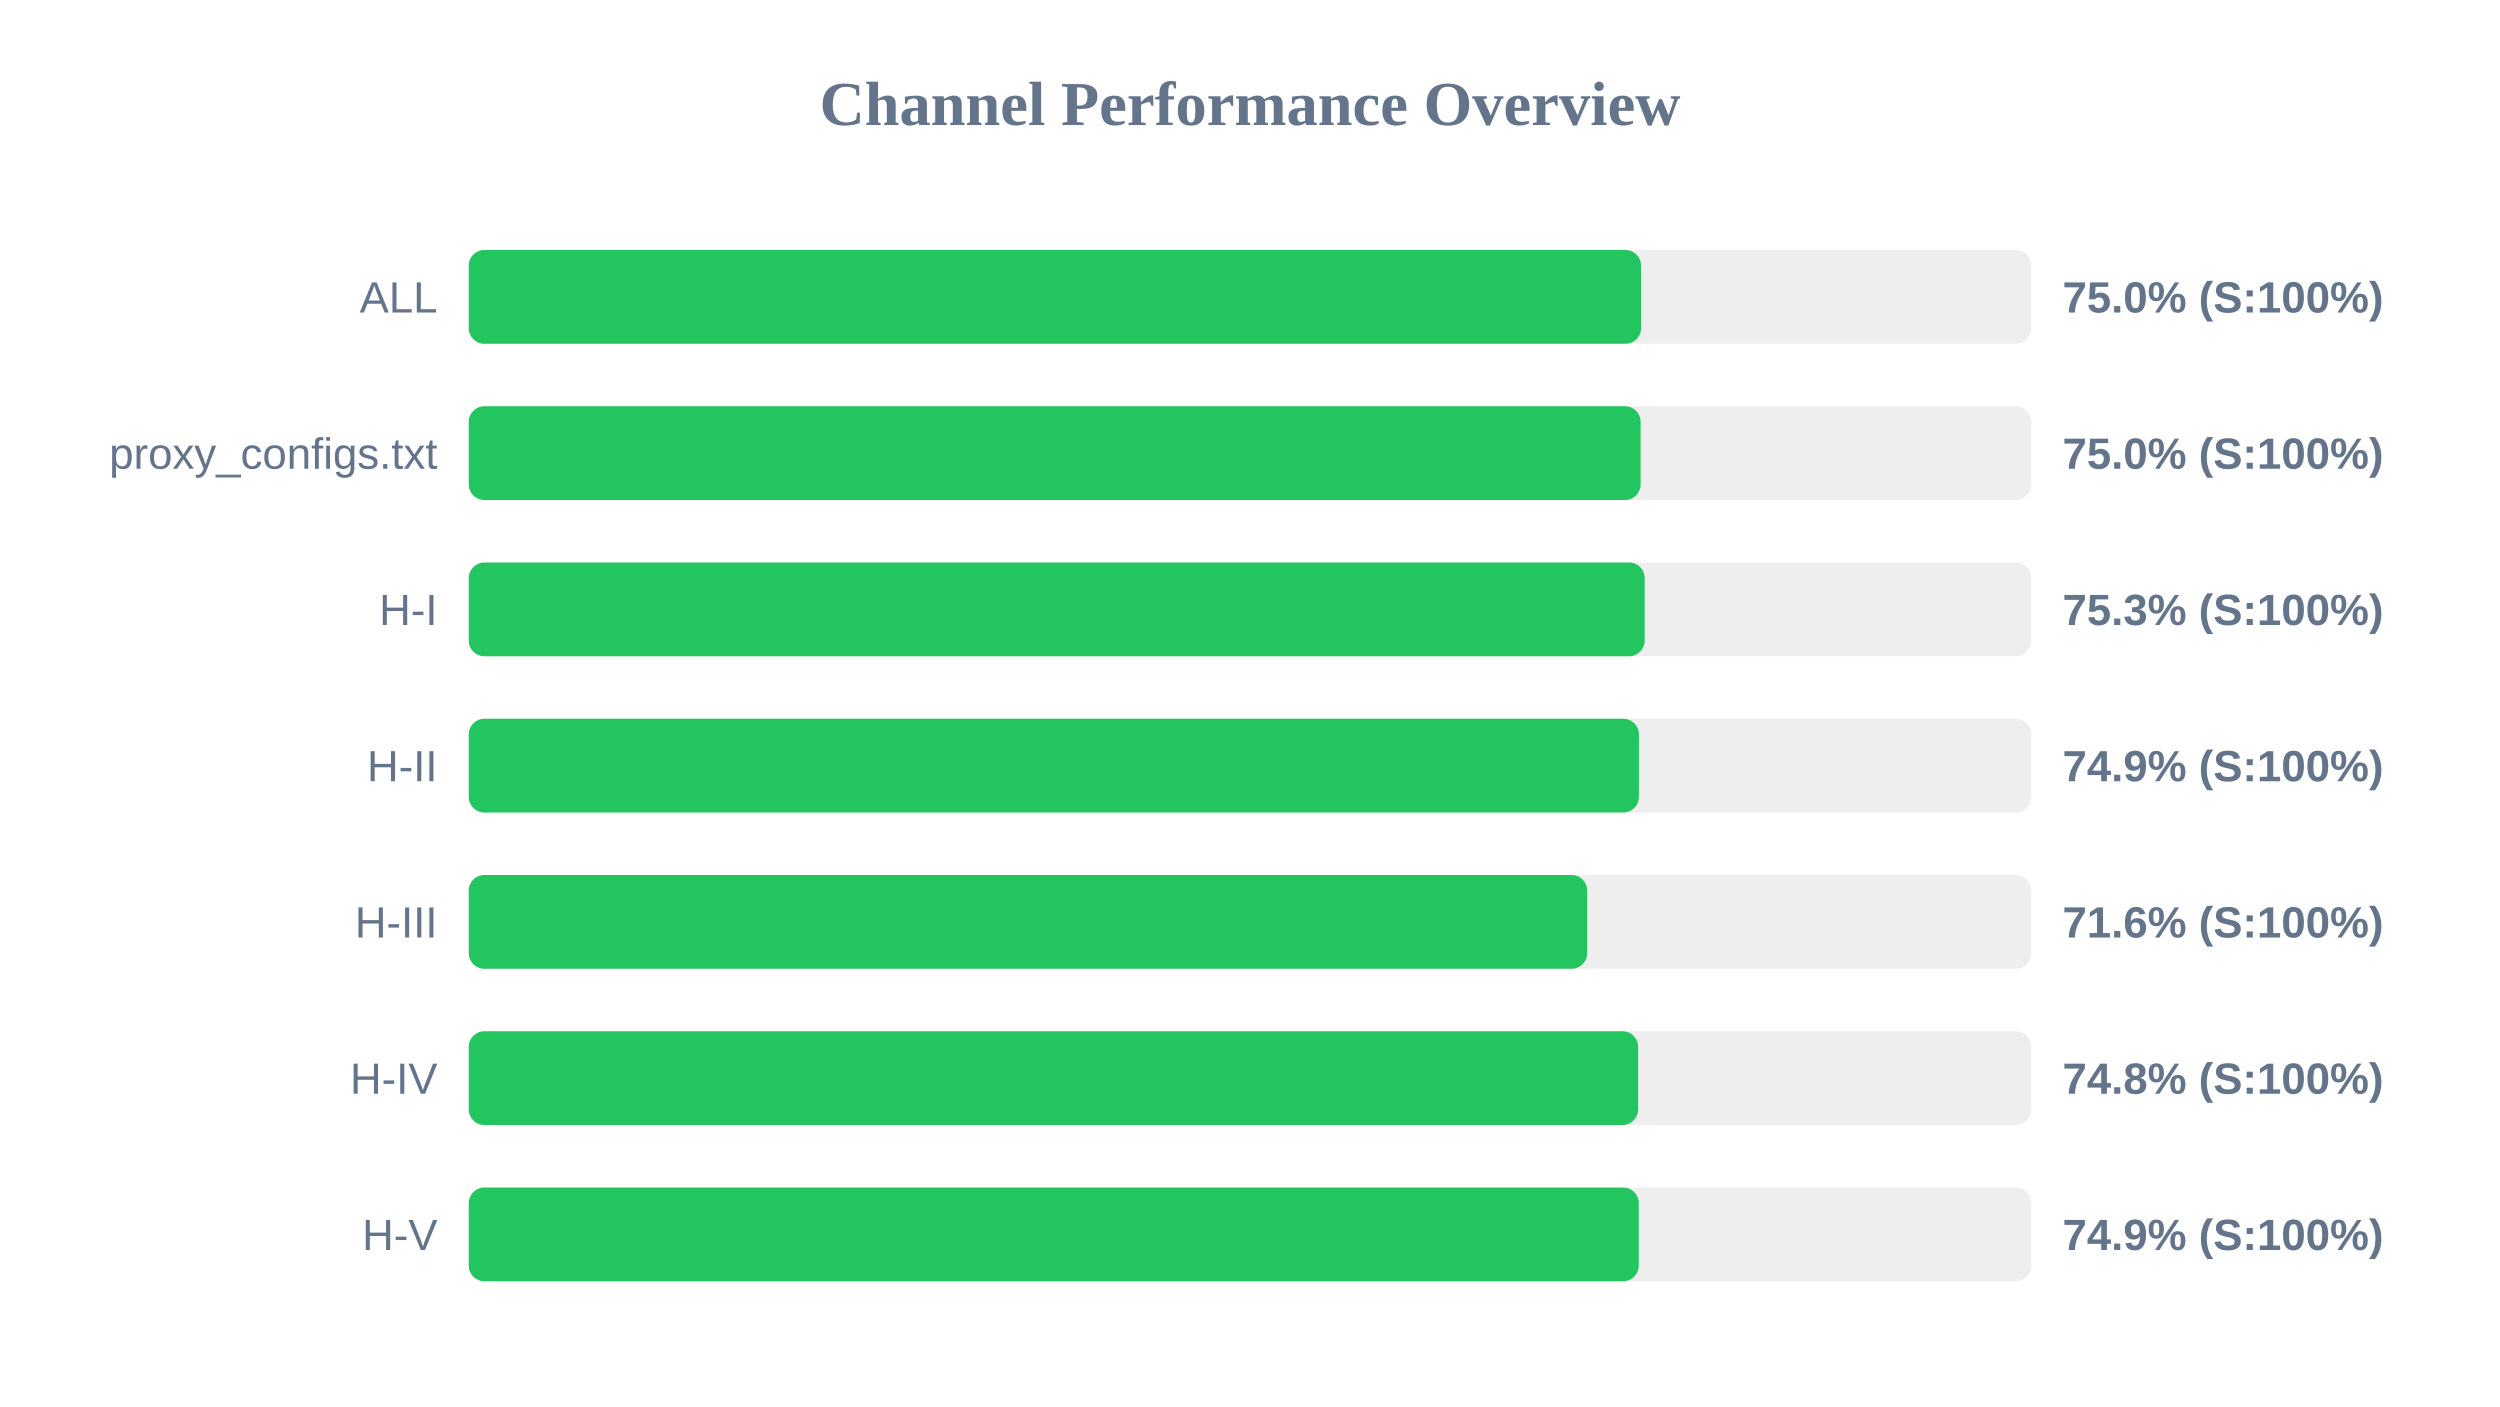
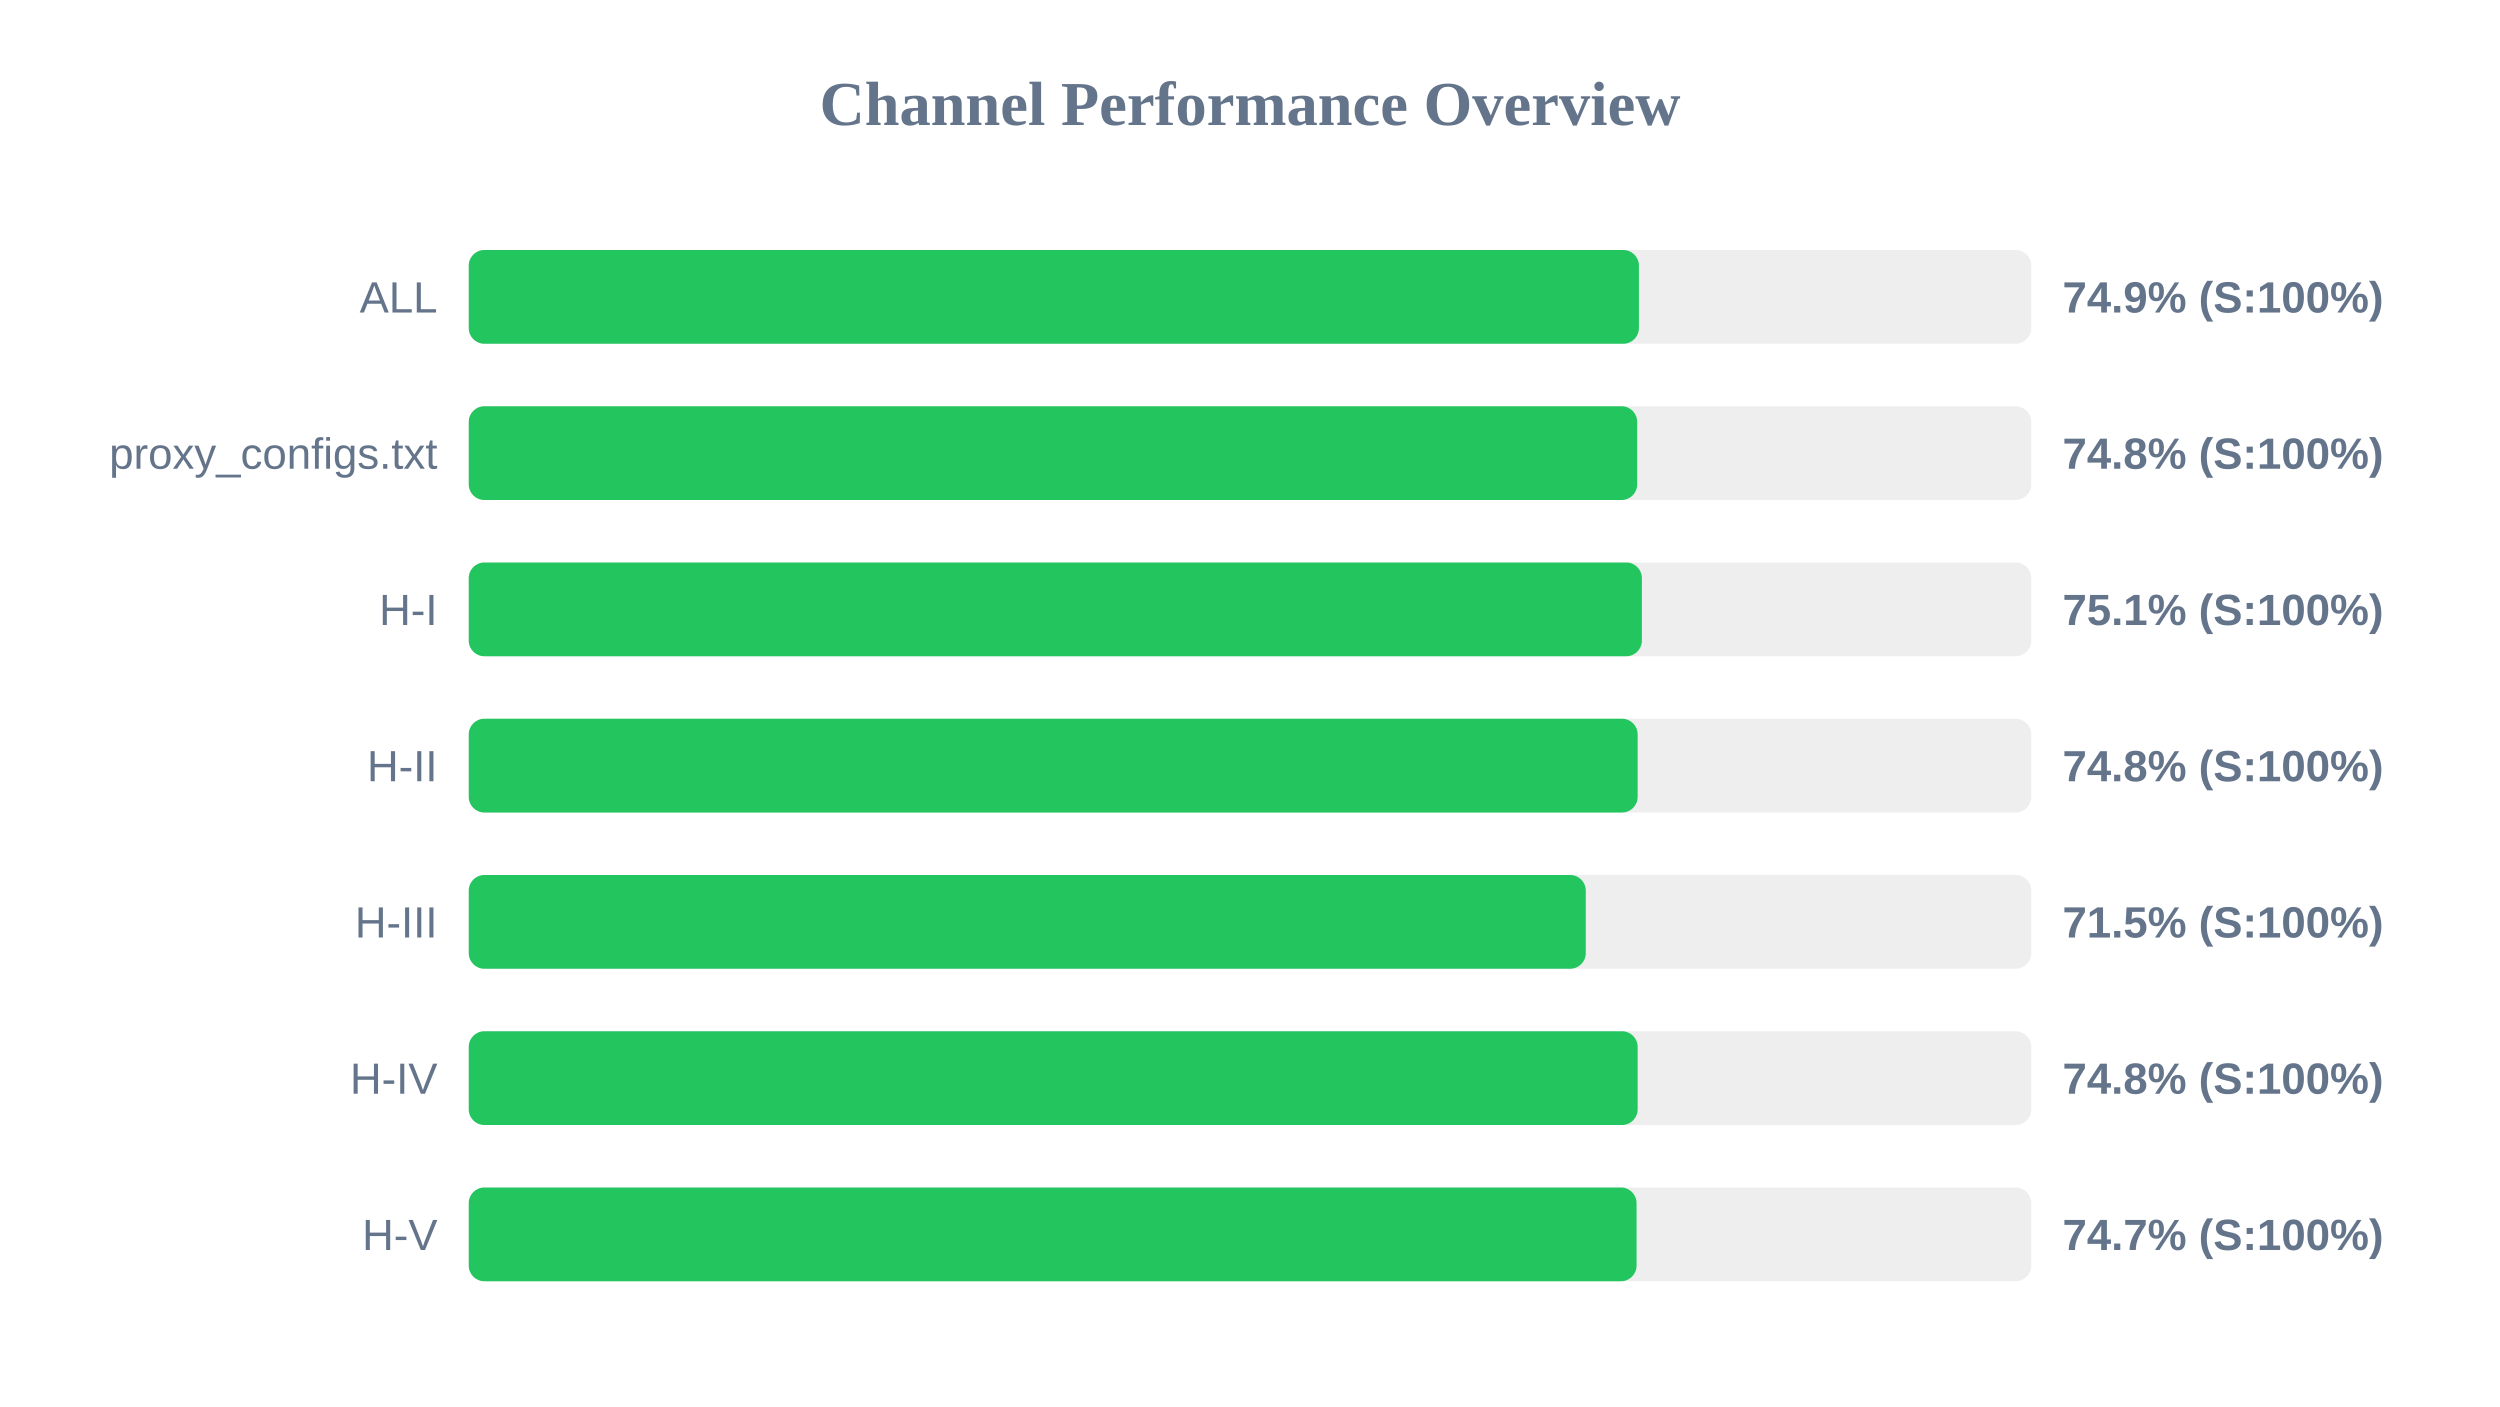
<svg xmlns="http://www.w3.org/2000/svg" width="800" height="450" version="1.1">
  <style>
        .row { font: 14px Arial; fill: #64748b; }
        .score { font: bold 14px Arial; fill: #64748b; }
    </style>
  <text x="400" y="40" text-anchor="middle" font-size="20px" font-weight="bold" fill="#64748b">Channel Performance Overview</text>
  <rect x="150" y="80" width="500" height="30" fill="#eee" rx="5" />
-   <rect x="150" y="80" width="375.15" height="30" fill="#22c55e" rx="5" />
+   <rect x="150" y="80" width="374.45" height="30" fill="#22c55e" rx="5" />
  <text x="140" y="100" text-anchor="end" class="row">ALL</text>
-   <text x="660" y="100" text-anchor="start" class="score">75.0% (S:100%)</text>
+   <text x="660" y="100" text-anchor="start" class="score">74.9% (S:100%)</text>
  <rect x="150" y="130" width="500" height="30" fill="#eee" rx="5" />
-   <rect x="150" y="130" width="375.0" height="30" fill="#22c55e" rx="5" />
+   <rect x="150" y="130" width="373.9" height="30" fill="#22c55e" rx="5" />
  <text x="140" y="150" text-anchor="end" class="row">proxy_configs.txt</text>
-   <text x="660" y="150" text-anchor="start" class="score">75.0% (S:100%)</text>
+   <text x="660" y="150" text-anchor="start" class="score">74.8% (S:100%)</text>
  <rect x="150" y="180" width="500" height="30" fill="#eee" rx="5" />
-   <rect x="150" y="180" width="376.3" height="30" fill="#22c55e" rx="5" />
+   <rect x="150" y="180" width="375.4" height="30" fill="#22c55e" rx="5" />
  <text x="140" y="200" text-anchor="end" class="row">H-I</text>
-   <text x="660" y="200" text-anchor="start" class="score">75.3% (S:100%)</text>
+   <text x="660" y="200" text-anchor="start" class="score">75.1% (S:100%)</text>
  <rect x="150" y="230" width="500" height="30" fill="#eee" rx="5" />
-   <rect x="150" y="230" width="374.45" height="30" fill="#22c55e" rx="5" />
+   <rect x="150" y="230" width="374.05" height="30" fill="#22c55e" rx="5" />
  <text x="140" y="250" text-anchor="end" class="row">H-II</text>
-   <text x="660" y="250" text-anchor="start" class="score">74.9% (S:100%)</text>
+   <text x="660" y="250" text-anchor="start" class="score">74.8% (S:100%)</text>
  <rect x="150" y="280" width="500" height="30" fill="#eee" rx="5" />
-   <rect x="150" y="280" width="357.9" height="30" fill="#22c55e" rx="5" />
+   <rect x="150" y="280" width="357.45" height="30" fill="#22c55e" rx="5" />
  <text x="140" y="300" text-anchor="end" class="row">H-III</text>
-   <text x="660" y="300" text-anchor="start" class="score">71.6% (S:100%)</text>
+   <text x="660" y="300" text-anchor="start" class="score">71.5% (S:100%)</text>
  <rect x="150" y="330" width="500" height="30" fill="#eee" rx="5" />
-   <rect x="150" y="330" width="374.2" height="30" fill="#22c55e" rx="5" />
+   <rect x="150" y="330" width="374.05" height="30" fill="#22c55e" rx="5" />
  <text x="140" y="350" text-anchor="end" class="row">H-IV</text>
  <text x="660" y="350" text-anchor="start" class="score">74.8% (S:100%)</text>
  <rect x="150" y="380" width="500" height="30" fill="#eee" rx="5" />
-   <rect x="150" y="380" width="374.4" height="30" fill="#22c55e" rx="5" />
+   <rect x="150" y="380" width="373.7" height="30" fill="#22c55e" rx="5" />
  <text x="140" y="400" text-anchor="end" class="row">H-V</text>
-   <text x="660" y="400" text-anchor="start" class="score">74.9% (S:100%)</text>
+   <text x="660" y="400" text-anchor="start" class="score">74.7% (S:100%)</text>
</svg>
